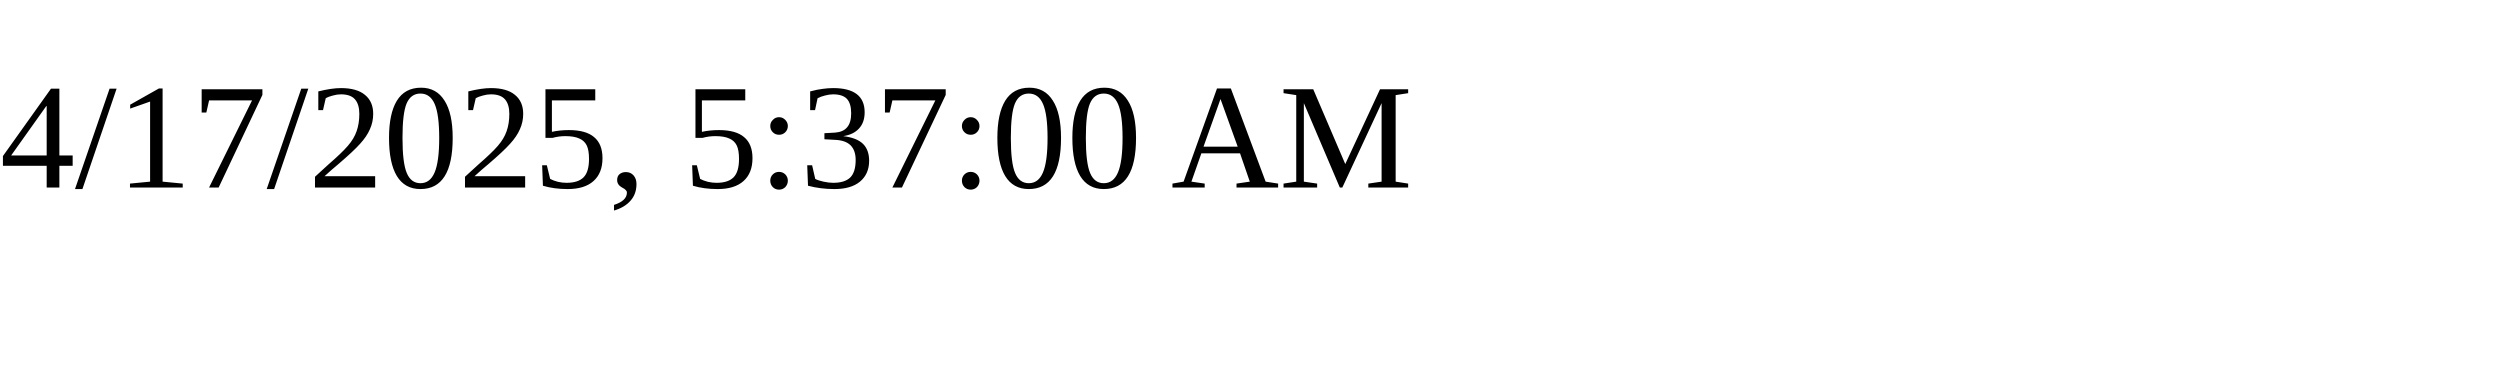
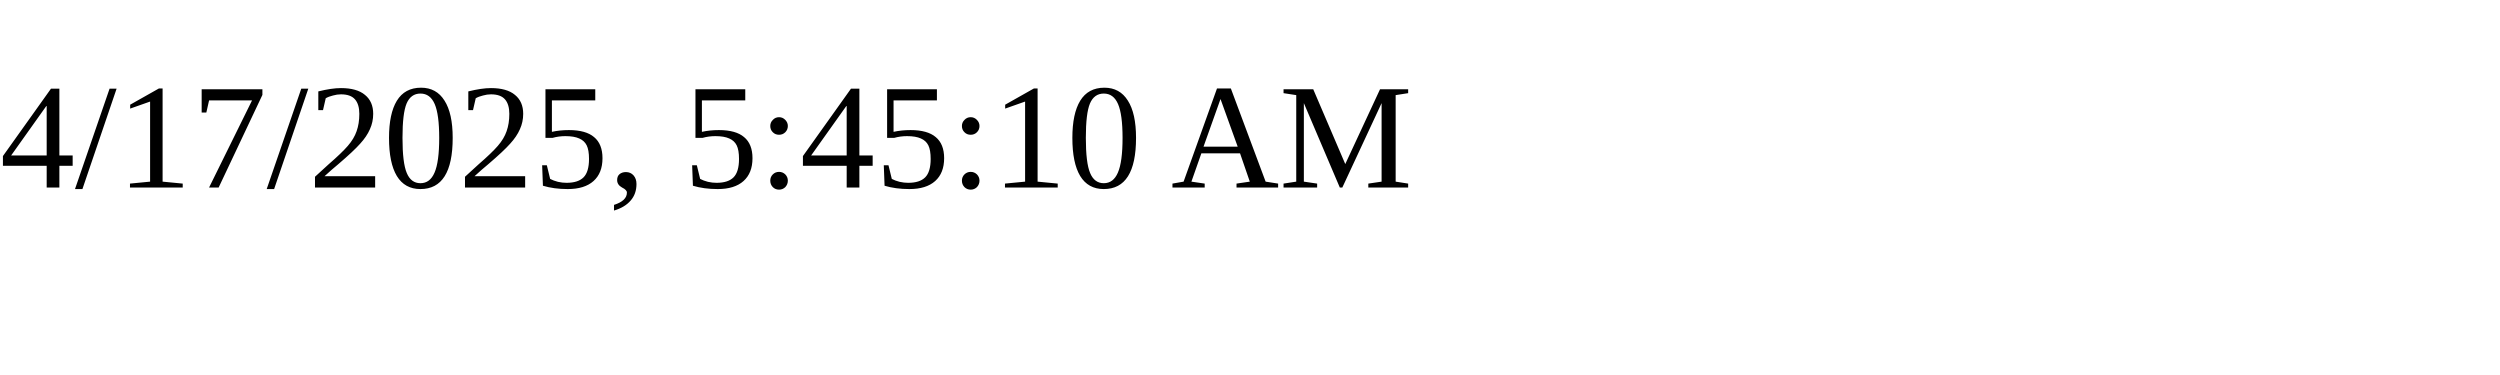
<svg xmlns="http://www.w3.org/2000/svg" height="30" width="200">
-   <text x="0" y="15">4/17/2025, 5:37:00 AM</text>
+   <text x="0" y="15">4/17/2025, 5:45:10 AM</text>
</svg>
